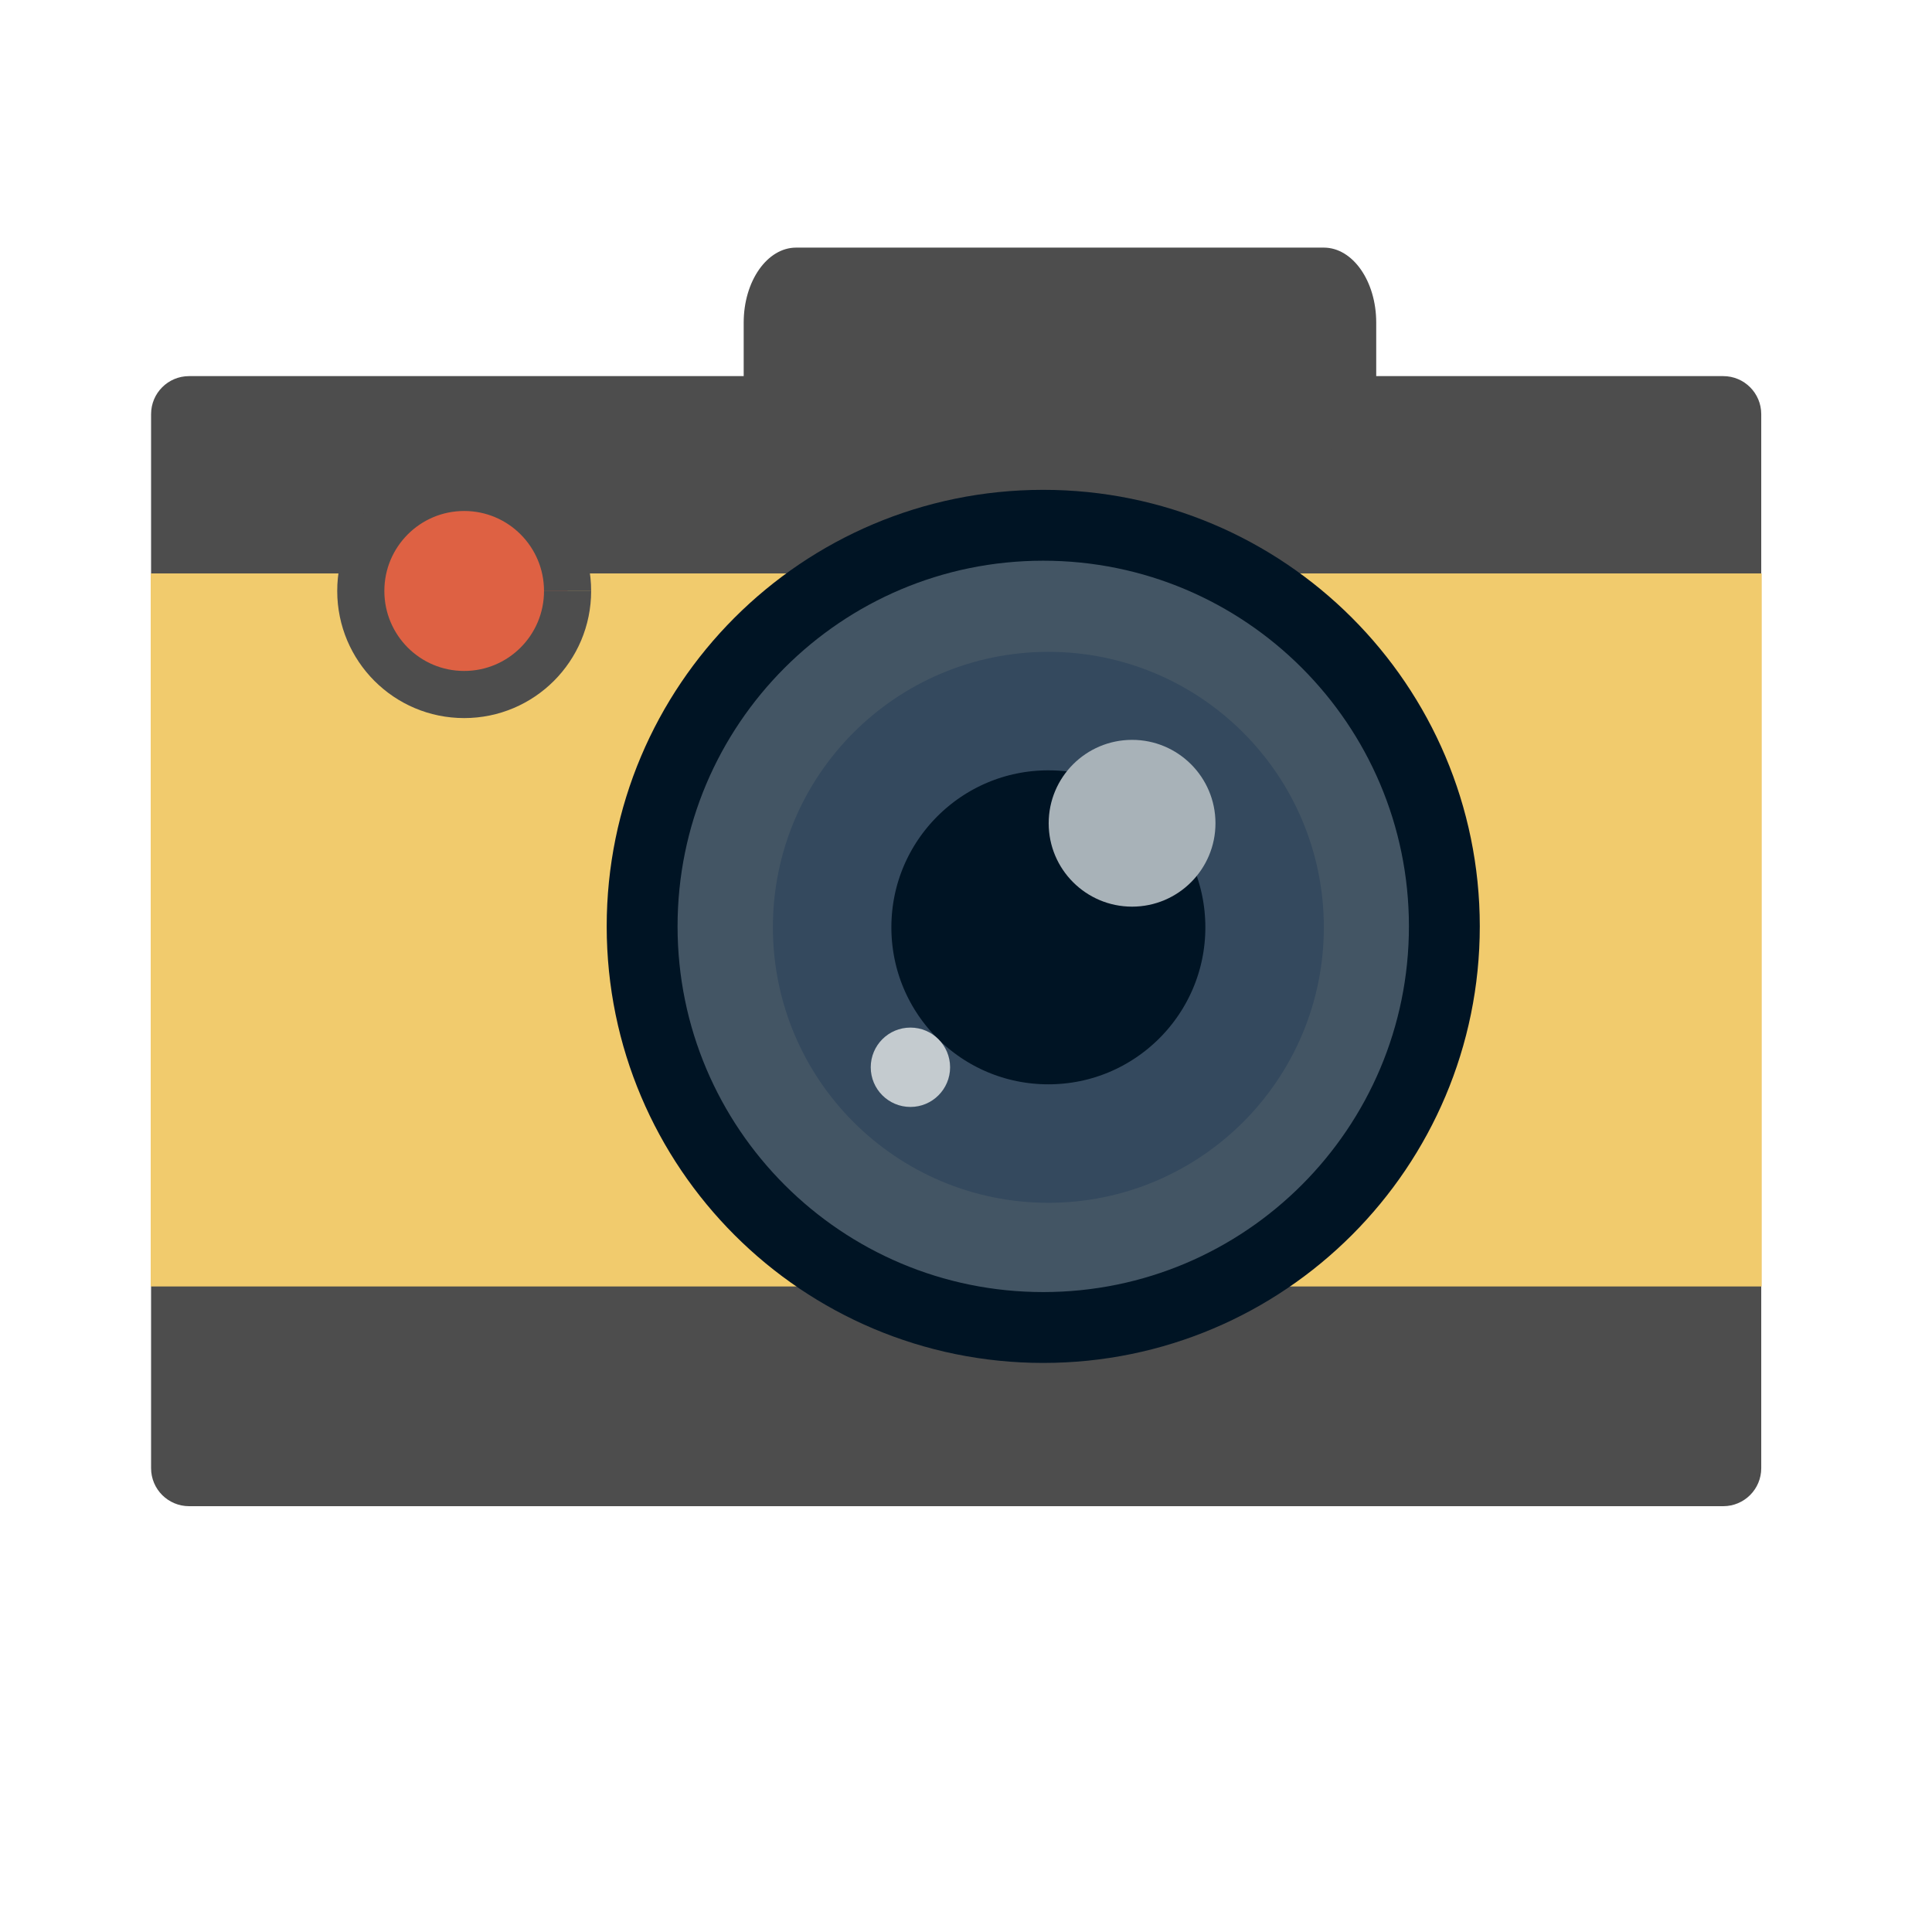
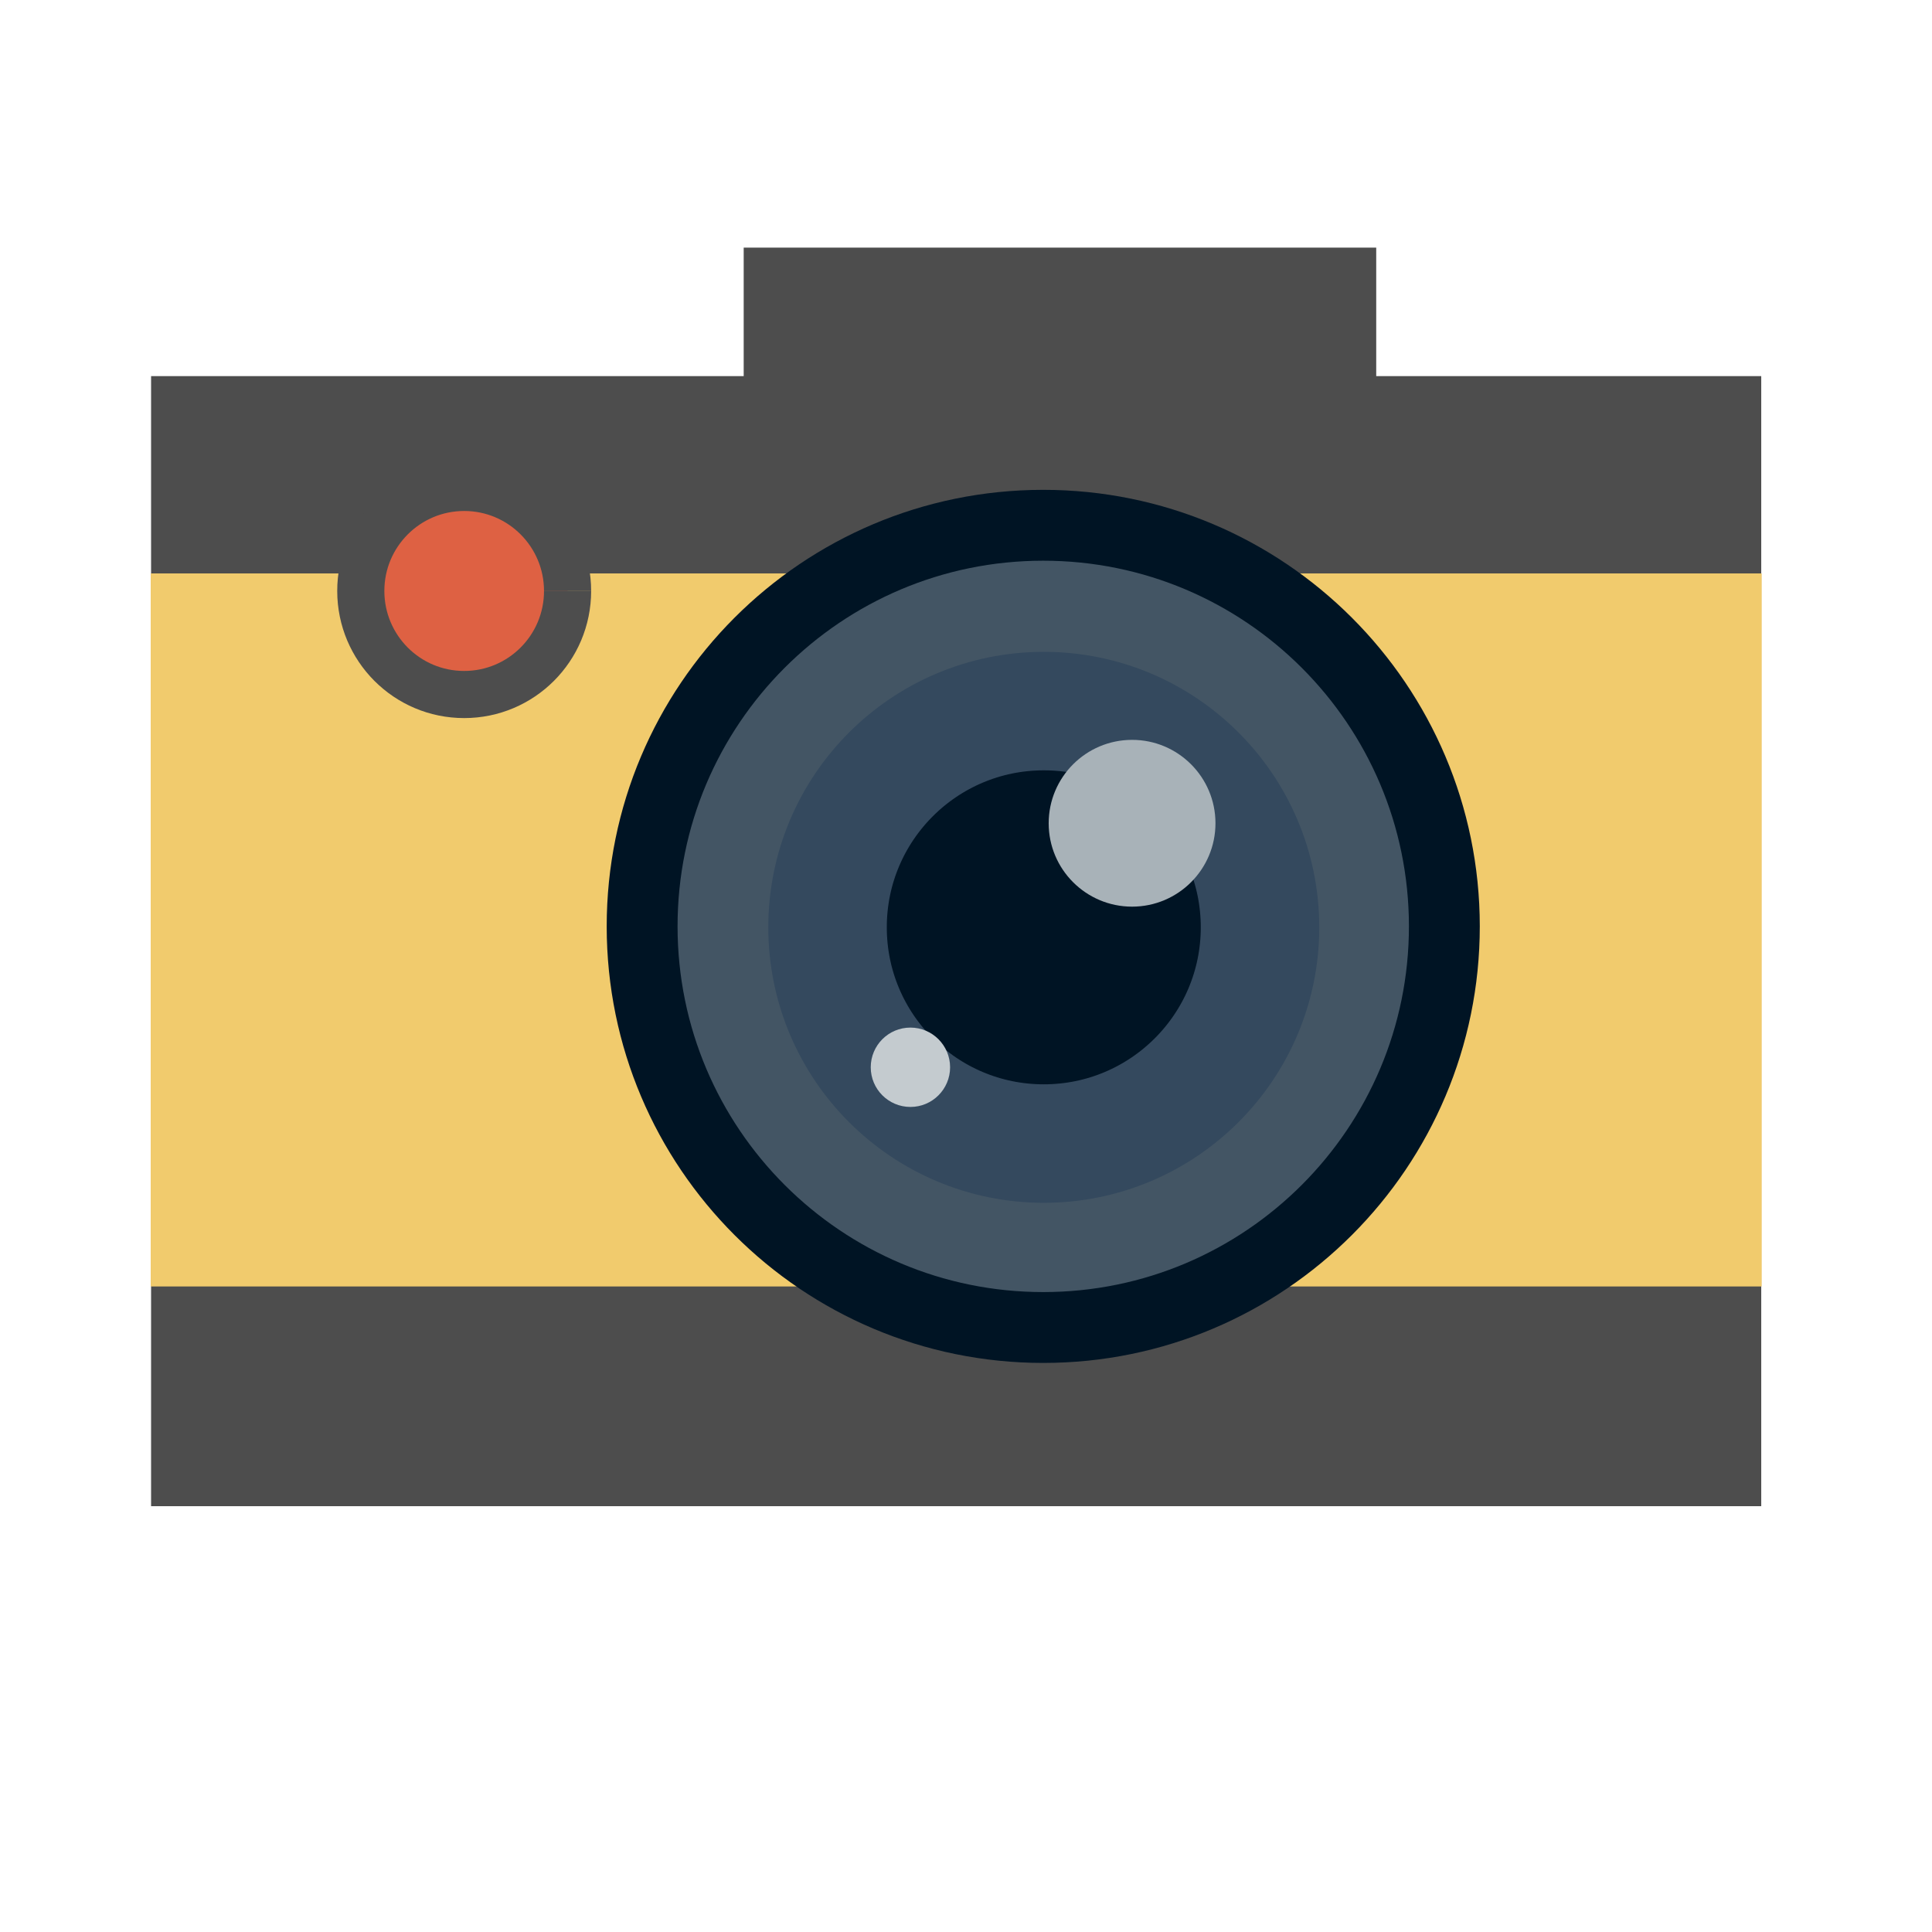
<svg xmlns="http://www.w3.org/2000/svg" width="38.4pt" height="38.4pt">
  <defs />
  <g id="layer1">
-     <rect id="shape0" transform="translate(4.00394, 9.96752)" fill="#4d4d4d" fill-rule="evenodd" stroke="#003bc3" stroke-width="0" stroke-linecap="square" stroke-linejoin="miter" stroke-miterlimit="2.013" width="32.003pt" height="22.461pt" rx="0.755pt" ry="0.755pt" />
+     <rect id="shape0" transform="translate(4.00394, 9.96752)" fill="#4d4d4d" fill-rule="evenodd" stroke="#003bc3" stroke-width="0" stroke-linecap="square" stroke-linejoin="miter" stroke-miterlimit="2.013" width="32.003pt" height="22.461pt" />
    <rect id="shape1" transform="translate(3.99381, 15.1966)" fill="#f1cb6d" fill-rule="evenodd" stroke="#003bc3" stroke-width="0" stroke-linecap="square" stroke-linejoin="miter" stroke-miterlimit="2" width="32.02pt" height="14.172pt" />
    <path id="shape2" transform="translate(17.0171, 13.9202)" fill="#435564" fill-rule="evenodd" stroke="#001424" stroke-width="1.878" stroke-linecap="butt" stroke-linejoin="miter" stroke-miterlimit="2.013" d="M10.624 1.40788e-06C4.754 0.003 -0.002 4.763 6.262e-07 10.633C0.002 16.504 4.762 21.261 10.632 21.26C16.502 21.259 21.26 16.496 21.26 10.626C21.256 4.756 16.495 -0.003 10.624 1.40788e-06Z" />
-     <path id="shape3" transform="translate(22.0524, 18.8446)" fill="#001424" fill-rule="evenodd" stroke="#34495e" stroke-width="3.14" stroke-linecap="butt" stroke-linejoin="miter" stroke-miterlimit="2.013" d="M5.728 7.58971e-07C2.563 0.002 -0.001 2.568 3.37581e-07 5.732C0.001 8.897 2.567 11.461 5.731 11.461C8.896 11.46 11.461 8.893 11.461 5.729C11.459 2.564 8.892 -0.002 5.728 7.58971e-07Z" />
+     <path id="shape3" transform="translate(21.9309, 18.8446)" fill="#001424" fill-rule="evenodd" stroke="#34495e" stroke-width="3.14" stroke-linecap="butt" stroke-linejoin="miter" stroke-miterlimit="2.013" d="M5.728 7.58972e-07C2.563 0.002 -0.001 2.568 3.37581e-07 5.732C0.001 8.897 2.567 11.461 5.731 11.461C8.896 11.46 11.461 8.893 11.461 5.729C11.459 2.564 8.892 -0.002 5.728 7.58972e-07Z" />
    <path id="shape4" transform="translate(27.7912, 19.6071)" fill="#a8b2b8" fill-rule="evenodd" stroke="#c4cbcf" stroke-width="0" stroke-linecap="butt" stroke-linejoin="miter" stroke-miterlimit="2.013" d="M4.42 2.208C4.419 0.988 3.429 -0.001 2.209 2.92904e-07C0.988 0.001 -0 0.99 1.30181e-07 2.211C0 3.431 0.99 4.42 2.21 4.42C3.431 4.42 4.42 3.43 4.42 2.21" />
    <path id="shape5" transform="translate(23.0756, 27.2322)" fill="#c4cbcf" fill-rule="evenodd" stroke="#c4cbcf" stroke-width="0" stroke-linecap="butt" stroke-linejoin="miter" stroke-miterlimit="2" d="M2.103 1.051C2.102 0.47 1.631 -0 1.051 1.39353e-07C0.47 0 -0 0.471 6.19355e-08 1.052C0 1.632 0.471 2.103 1.052 2.103C1.632 2.103 2.103 1.632 2.103 1.051" />
    <path id="shape6" transform="translate(9.56133, 12.9173)" fill="#de6143" fill-rule="evenodd" stroke="#4d4d4d" stroke-width="1.249" stroke-linecap="butt" stroke-linejoin="miter" stroke-miterlimit="2.013" d="M5.48 2.742C5.479 1.227 4.252 -0.001 2.739 3.6373e-07C1.225 0.001 -0.001 1.23 1.61407e-07 2.745C0.001 4.261 1.227 5.489 2.74 5.488C4.253 5.488 5.48 4.26 5.48 2.744" />
-     <rect id="shape7" transform="translate(19.7086, 6.56203)" fill="#4d4d4d" fill-rule="evenodd" stroke="#34495e" stroke-width="0" stroke-linecap="square" stroke-linejoin="miter" stroke-miterlimit="2.013" width="12.572pt" height="4.03pt" rx="1.042pt" ry="1.49pt" />
+     <rect id="shape7" transform="translate(19.7086, 6.56203)" fill="#4d4d4d" fill-rule="evenodd" stroke="#34495e" stroke-width="0" stroke-linecap="square" stroke-linejoin="miter" stroke-miterlimit="2.013" width="12.572pt" height="4.03pt" />
  </g>
</svg>
